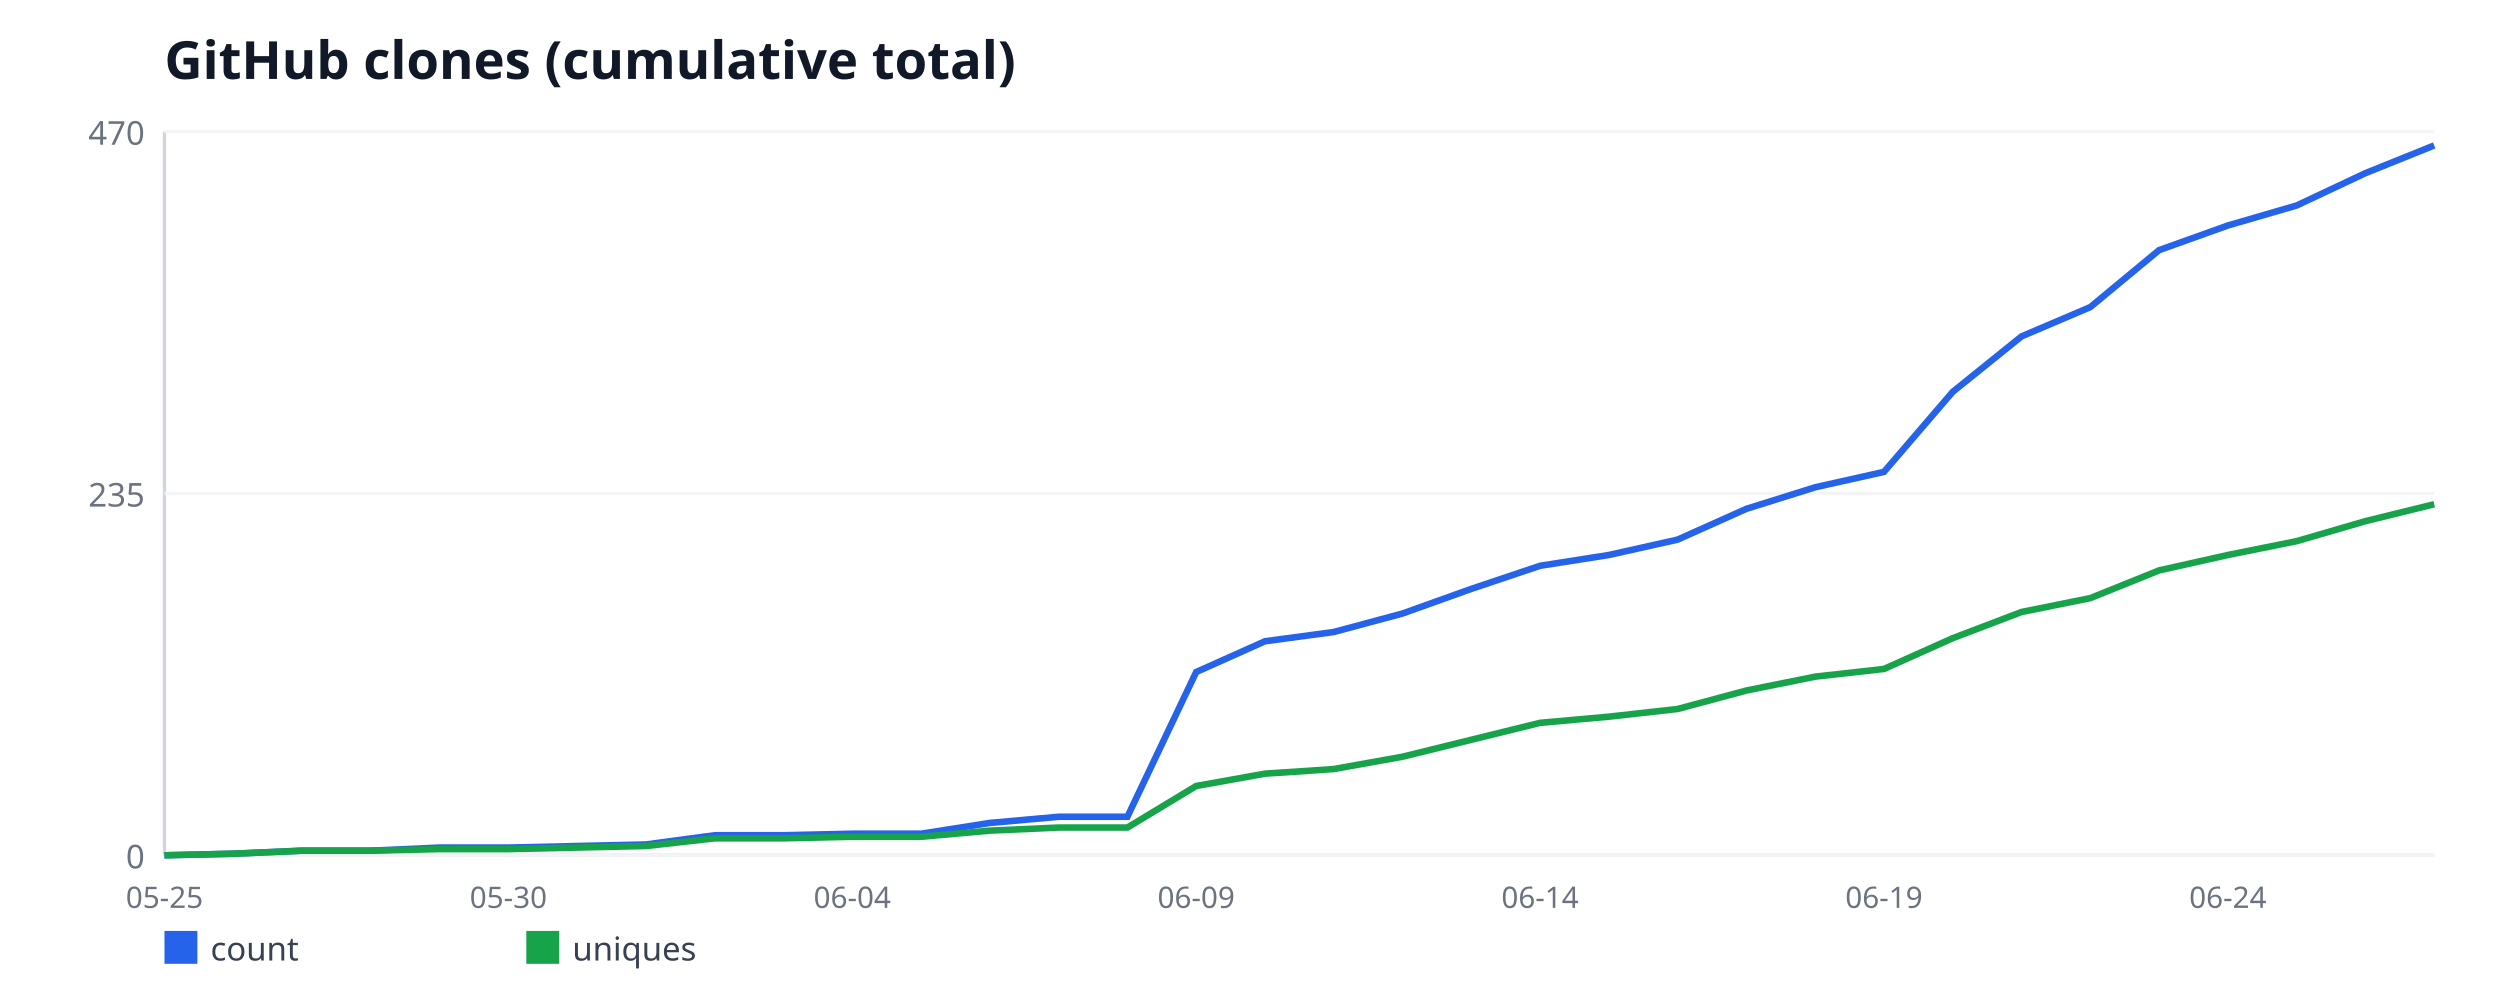
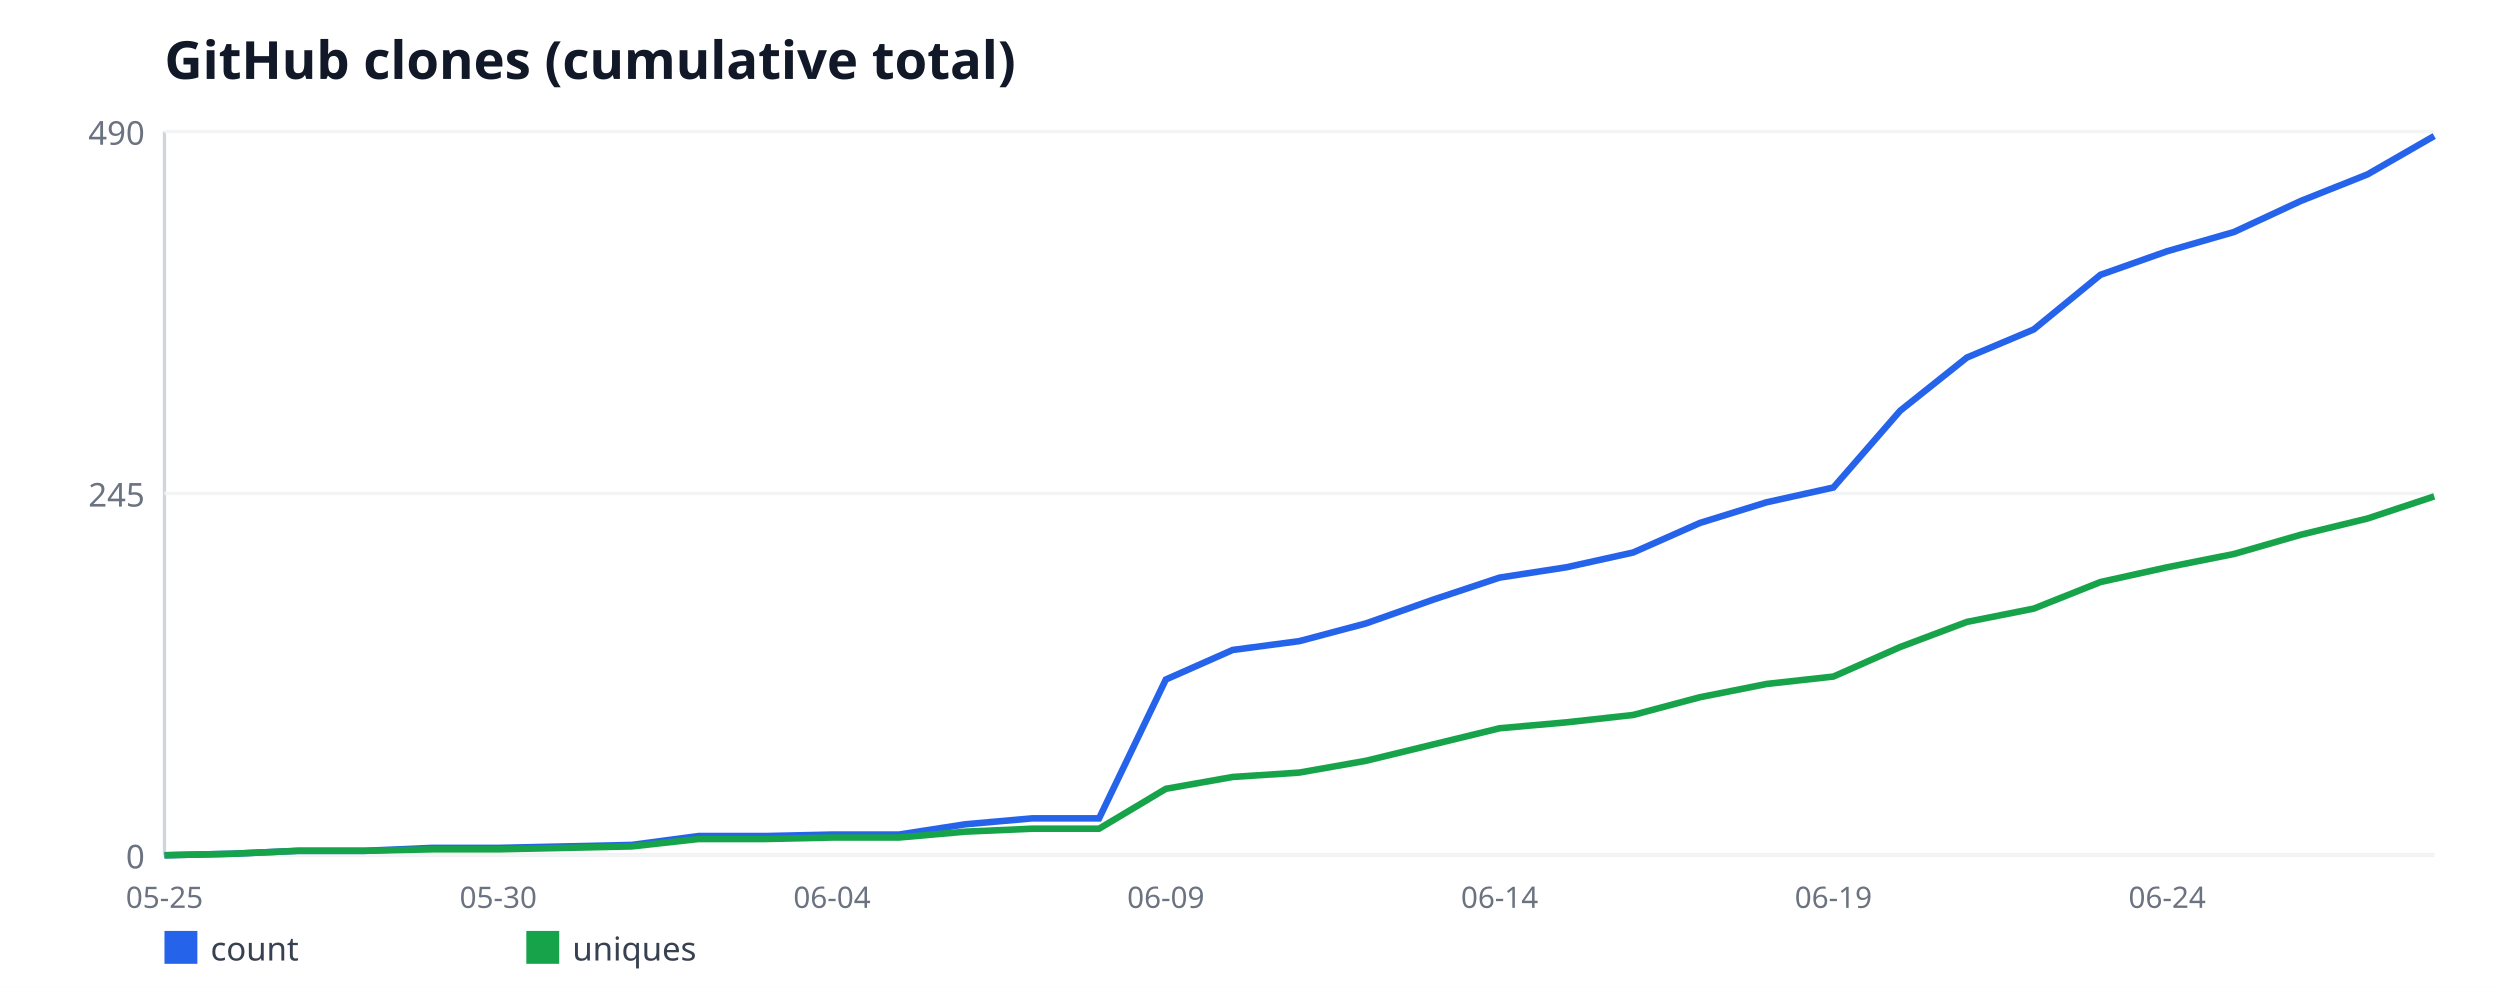
<svg xmlns="http://www.w3.org/2000/svg" width="760" height="300" viewBox="0 0 760 300" font-family="sans-serif">
  <rect width="760" height="300" fill="#ffffff" />
  <text x="50" y="24" font-size="16" font-weight="bold" fill="#111827">GitHub clones (cumulative total)</text>
  <line x1="50" y1="40" x2="50" y2="260" stroke="#d1d5db" stroke-width="1" />
  <line x1="50" y1="260" x2="740" y2="260" stroke="#d1d5db" stroke-width="1" />
  <line x1="50" y1="260" x2="740" y2="260" stroke="#f3f4f6" stroke-width="1" />
  <text x="44" y="264" font-size="10" fill="#6b7280" text-anchor="end">0</text>
  <line x1="50" y1="150" x2="740" y2="150" stroke="#f3f4f6" stroke-width="1" />
-   <text x="44" y="154" font-size="10" fill="#6b7280" text-anchor="end">235</text>
+   <text x="44" y="154" font-size="10" fill="#6b7280" text-anchor="end">245</text>
  <line x1="50" y1="40" x2="740" y2="40" stroke="#f3f4f6" stroke-width="1" />
-   <text x="44" y="44" font-size="10" fill="#6b7280" text-anchor="end">470</text>
+   <text x="44" y="44" font-size="10" fill="#6b7280" text-anchor="end">490</text>
  <text x="50" y="276" font-size="9" fill="#6b7280" text-anchor="middle">05-25</text>
-   <text x="154.55" y="276" font-size="9" fill="#6b7280" text-anchor="middle">05-30</text>
-   <text x="259.09" y="276" font-size="9" fill="#6b7280" text-anchor="middle">06-04</text>
-   <text x="363.64" y="276" font-size="9" fill="#6b7280" text-anchor="middle">06-09</text>
-   <text x="468.18" y="276" font-size="9" fill="#6b7280" text-anchor="middle">06-14</text>
-   <text x="572.73" y="276" font-size="9" fill="#6b7280" text-anchor="middle">06-19</text>
-   <text x="677.27" y="276" font-size="9" fill="#6b7280" text-anchor="middle">06-24</text>
-   <polyline fill="none" stroke="#2563eb" stroke-width="2" points="50,260 70.91,259.53 91.82,258.6 112.73,258.6 133.64,257.66 154.55,257.66 175.45,257.19 196.36,256.72 217.27,253.91 238.18,253.91 259.09,253.45 280,253.45 300.91,250.17 321.82,248.3 342.73,248.3 363.64,204.3 384.55,194.94 405.45,192.13 426.36,186.51 447.27,179.02 468.18,172 489.09,168.72 510,164.04 530.91,154.68 551.82,148.13 572.73,143.45 593.64,119.11 614.55,102.26 635.45,93.36 656.36,76.04 677.27,68.55 698.18,62.47 719.09,52.64 740,44.21" />
+   <text x="151.47" y="276" font-size="9" fill="#6b7280" text-anchor="middle">05-30</text>
+   <text x="252.94" y="276" font-size="9" fill="#6b7280" text-anchor="middle">06-04</text>
+   <text x="354.41" y="276" font-size="9" fill="#6b7280" text-anchor="middle">06-09</text>
+   <text x="455.88" y="276" font-size="9" fill="#6b7280" text-anchor="middle">06-14</text>
+   <text x="557.35" y="276" font-size="9" fill="#6b7280" text-anchor="middle">06-19</text>
+   <text x="658.82" y="276" font-size="9" fill="#6b7280" text-anchor="middle">06-24</text>
+   <polyline fill="none" stroke="#2563eb" stroke-width="2" points="50,260 70.29,259.55 90.59,258.65 110.88,258.65 131.18,257.76 151.47,257.76 171.76,257.31 192.06,256.86 212.35,254.16 232.65,254.16 252.94,253.71 273.24,253.71 293.53,250.57 313.82,248.78 334.12,248.78 354.41,206.57 374.71,197.59 395,194.9 415.29,189.51 435.59,182.33 455.88,175.59 476.18,172.45 496.47,167.96 516.76,158.98 537.06,152.69 557.35,148.2 577.65,124.86 597.94,108.69 618.24,100.16 638.53,83.55 658.82,76.37 679.12,70.53 699.41,61.1 719.71,53.02 740,41.35" />
  <rect x="50" y="283" width="10" height="10" fill="#2563eb" />
  <text x="64" y="292" font-size="10" fill="#374151">count</text>
-   <polyline fill="none" stroke="#16a34a" stroke-width="2" points="50,260 70.91,259.53 91.82,258.6 112.73,258.6 133.64,258.13 154.55,258.13 175.45,257.66 196.36,257.19 217.27,254.85 238.18,254.85 259.09,254.38 280,254.38 300.91,252.51 321.82,251.57 342.73,251.57 363.64,238.94 384.55,235.19 405.45,233.79 426.36,230.04 447.27,224.89 468.18,219.74 489.09,217.87 510,215.53 530.91,209.91 551.82,205.7 572.73,203.36 593.64,194 614.55,186.04 635.45,181.83 656.36,173.4 677.27,168.72 698.18,164.51 719.09,158.43 740,153.28" />
+   <polyline fill="none" stroke="#16a34a" stroke-width="2" points="50,260 70.29,259.55 90.59,258.65 110.88,258.65 131.18,258.2 151.47,258.2 171.76,257.76 192.06,257.31 212.35,255.06 232.65,255.06 252.94,254.61 273.24,254.61 293.53,252.82 313.82,251.92 334.12,251.92 354.41,239.8 374.71,236.2 395,234.86 415.29,231.27 435.59,226.33 455.88,221.39 476.18,219.59 496.47,217.35 516.76,211.96 537.06,207.92 557.35,205.67 577.65,196.69 597.94,189.06 618.24,185.02 638.53,176.94 658.82,172.45 679.12,168.41 699.41,162.57 719.71,157.63 740,150.9" />
  <rect x="160" y="283" width="10" height="10" fill="#16a34a" />
  <text x="174" y="292" font-size="10" fill="#374151">uniques</text>
</svg>
